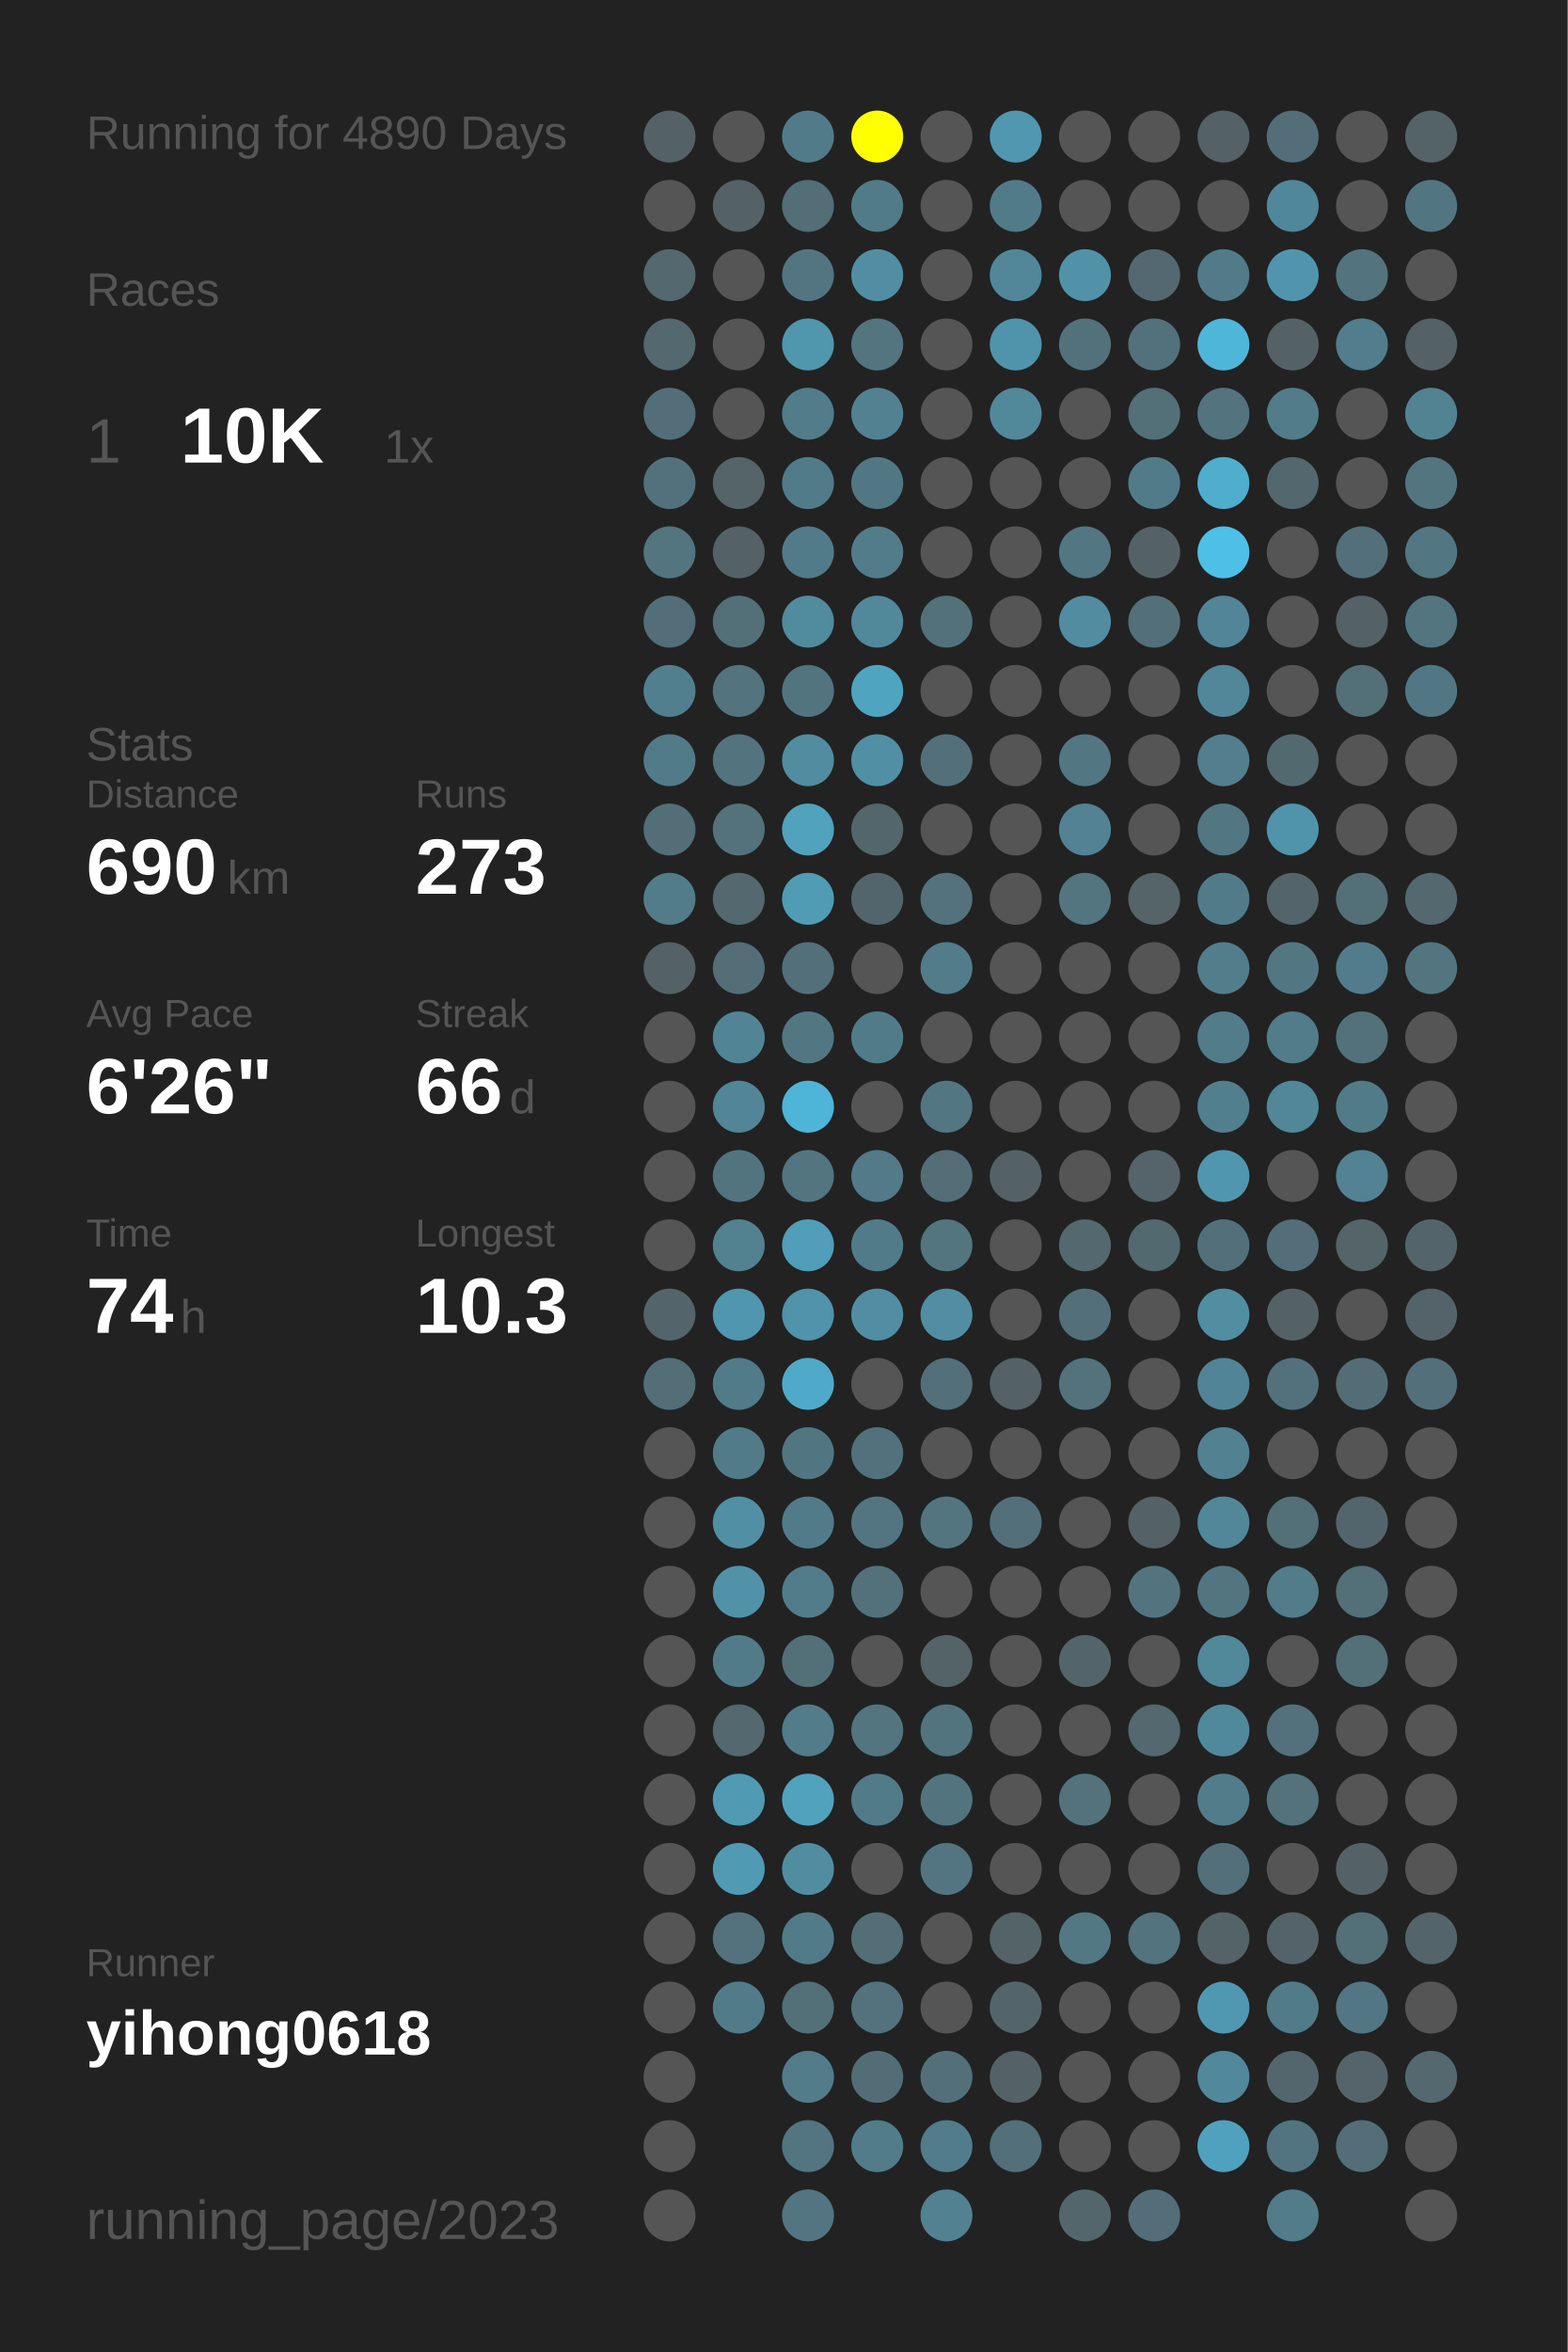
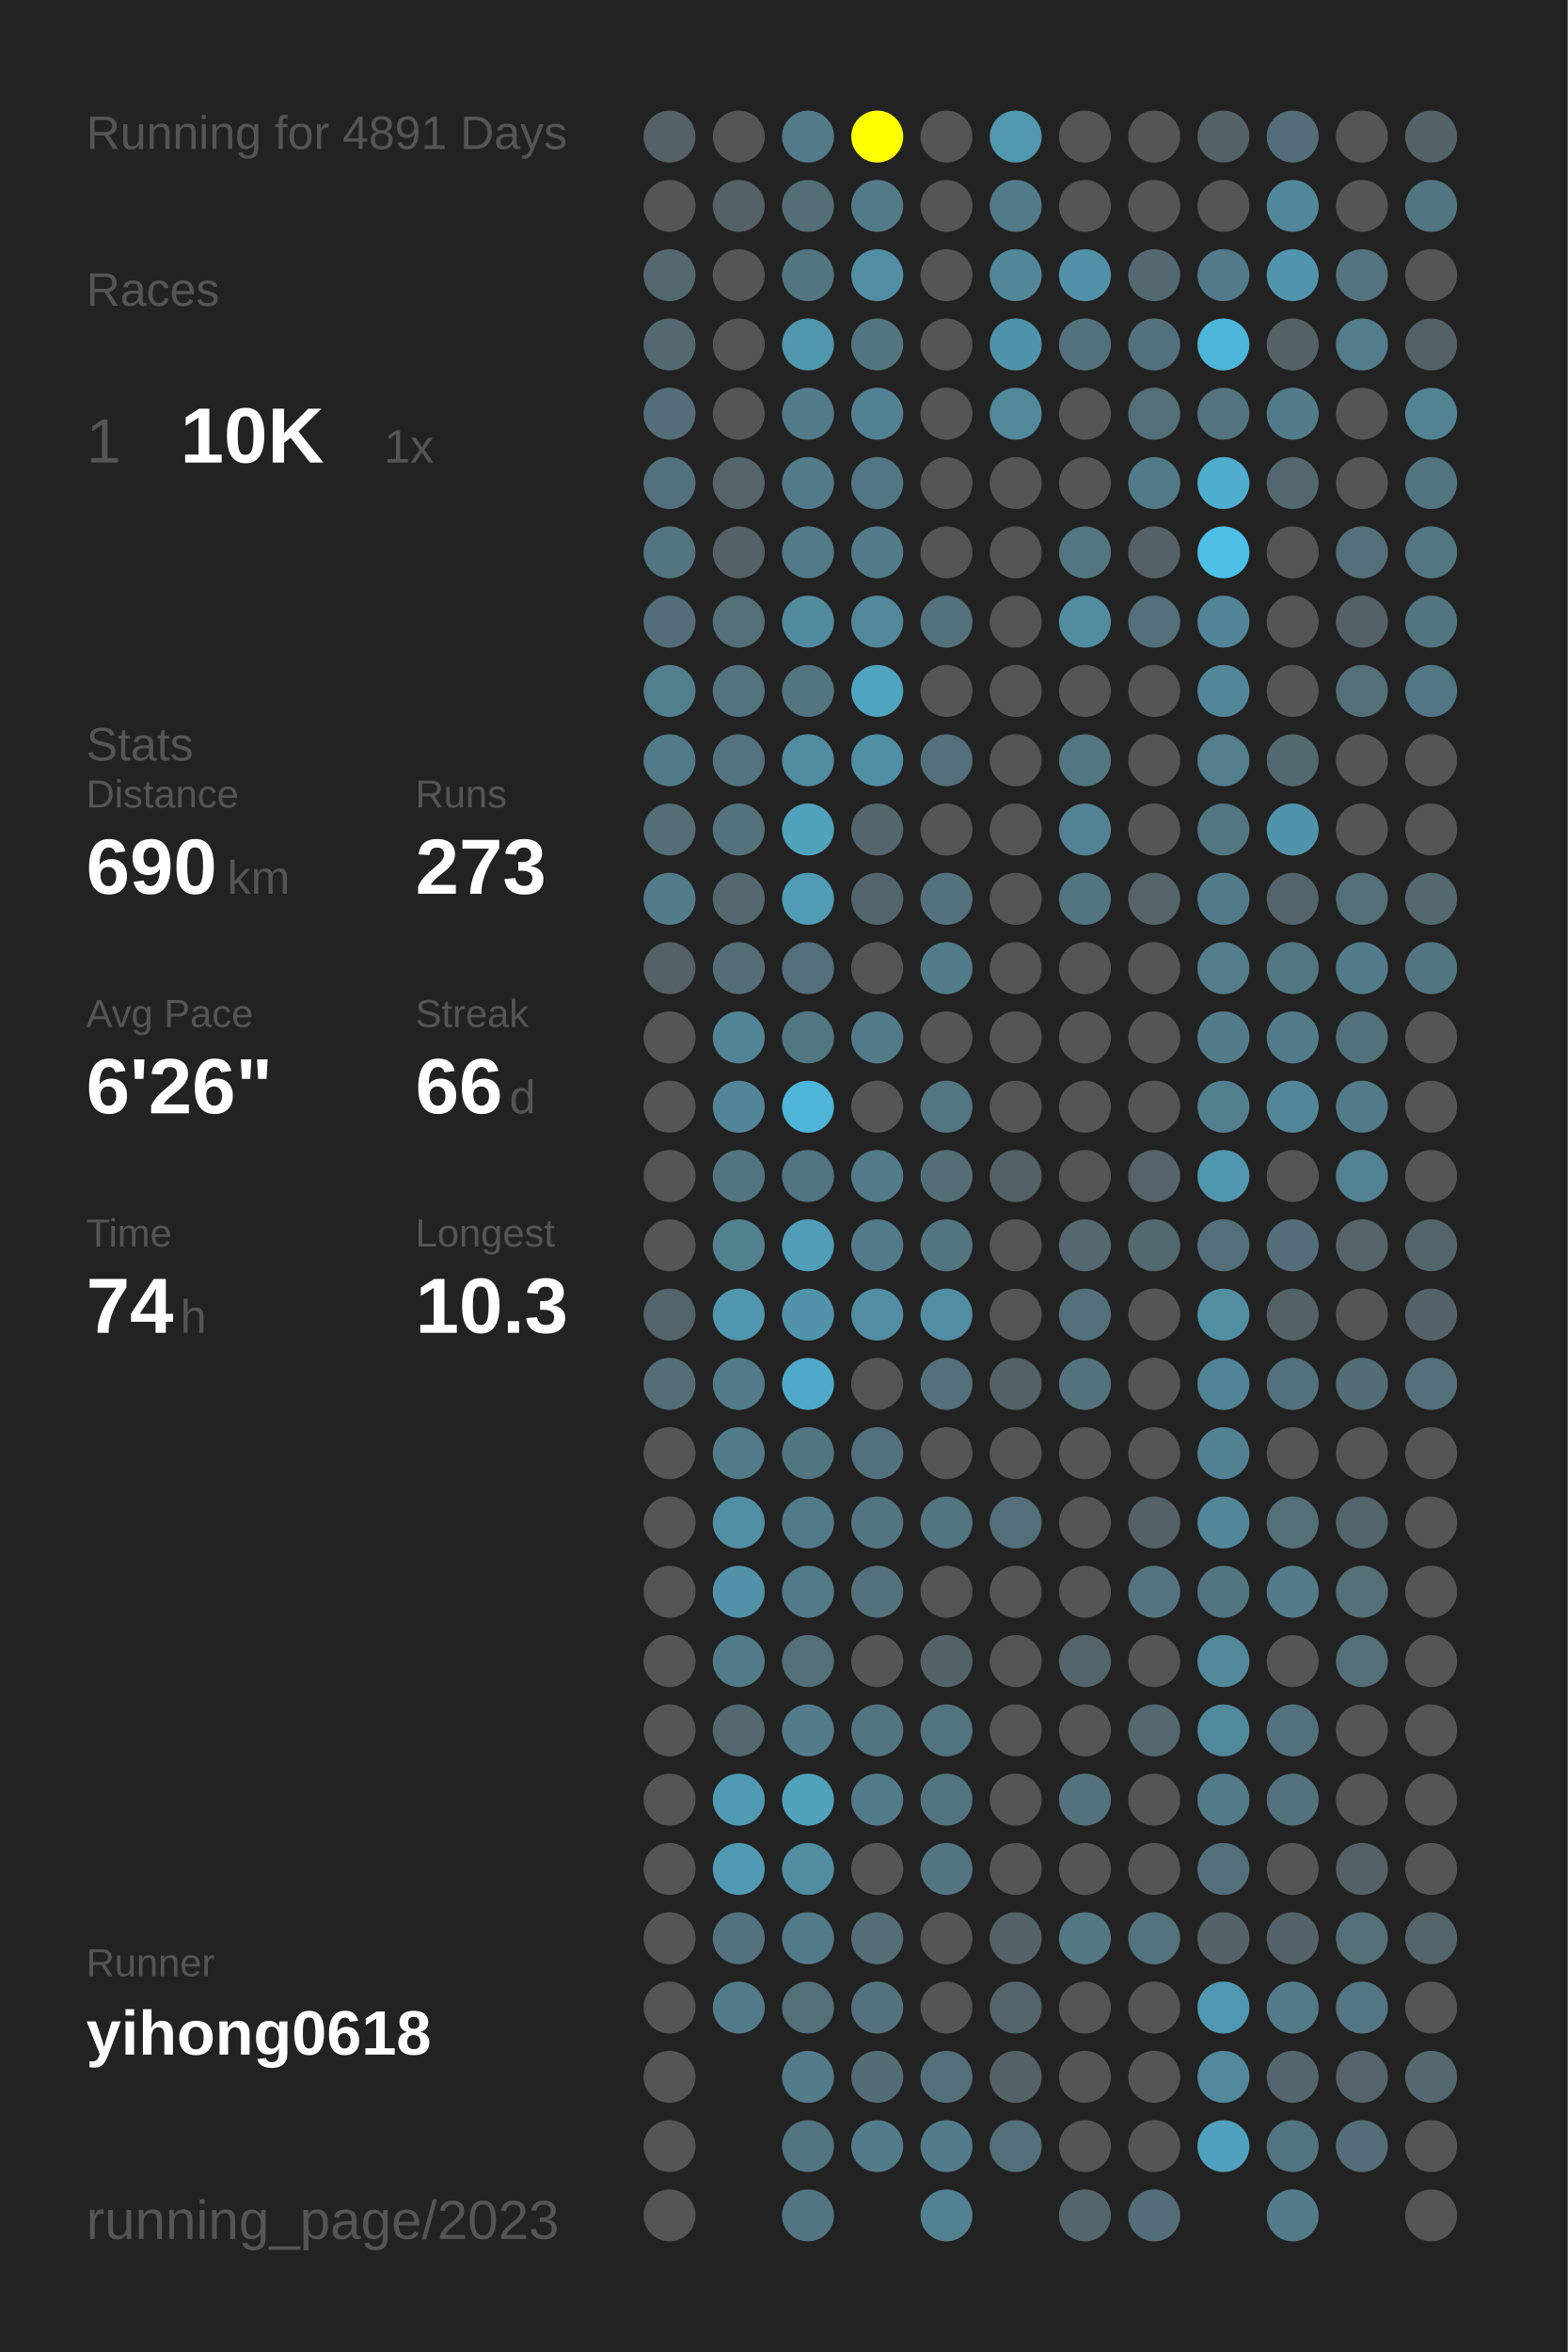
<svg xmlns="http://www.w3.org/2000/svg" baseProfile="full" height="300mm" version="1.1" viewBox="0,0,200,300" width="200mm">
  <defs />
  <rect fill="#222222" height="300" width="200" x="0" y="0" />
-   <text fill="#555555" style="font-size:6px; font-family:Arial;" x="11" y="19">Running for 4890 Days</text>
+   <text fill="#555555" style="font-size:6px; font-family:Arial;" x="11" y="19">Running for 4891 Days</text>
  <text fill="#555555" style="font-size:6px; font-family:Arial;" x="11" y="39">Races</text>
  <text fill="#555555" style="font-size:8px; font-family:Arial;" x="11" y="59">1</text>
  <text fill="#FFFFFF" style="font-size:10px; font-family:Arial; font-weight:bold;" x="23" y="59">10K</text>
  <text fill="#555555" style="font-size:6px; font-family:Arial;" x="49" y="59">1x</text>
  <text fill="#555555" style="font-size:6px; font-family:Arial;" x="11" y="97">Stats</text>
  <text fill="#555555" style="font-size:5px; font-family:Arial;" x="11" y="103">Distance</text>
  <text fill="#FFFFFF" style="font-size:10px; font-family:Arial; font-weight:bold;" x="11" y="114">690</text>
  <text fill="#555555" style="font-size:6px; font-family:Arial;" x="29" y="114">km</text>
  <text fill="#555555" style="font-size:5px; font-family:Arial;" x="53" y="103">Runs</text>
  <text fill="#FFFFFF" style="font-size:10px; font-family:Arial; font-weight:bold;" x="53" y="114">273</text>
  <text fill="#555555" style="font-size:5px; font-family:Arial;" x="11" y="131">Avg Pace</text>
  <text fill="#FFFFFF" style="font-size:10px; font-family:Arial; font-weight:bold;" x="11" y="142">6'26"</text>
  <text fill="#555555" style="font-size:5px; font-family:Arial;" x="53" y="131">Streak</text>
  <text fill="#FFFFFF" style="font-size:10px; font-family:Arial; font-weight:bold;" x="53" y="142">66</text>
  <text fill="#555555" style="font-size:6px; font-family:Arial;" x="65" y="142">d</text>
  <text fill="#555555" style="font-size:5px; font-family:Arial;" x="11" y="159">Time</text>
  <text fill="#FFFFFF" style="font-size:10px; font-family:Arial; font-weight:bold;" x="11" y="170">74</text>
  <text fill="#555555" style="font-size:6px; font-family:Arial;" x="23" y="170">h</text>
  <text fill="#555555" style="font-size:5px; font-family:Arial;" x="53" y="159">Longest</text>
  <text fill="#FFFFFF" style="font-size:10px; font-family:Arial; font-weight:bold;" x="53" y="170">10.3</text>
  <text fill="#555555" style="font-size:5px; font-family:Arial;" x="11" y="252.065">Runner</text>
  <text fill="#FFFFFF" style="font-size:8px; font-family:Arial; font-weight:bold;" x="11" y="262.065">yihong0618</text>
  <text fill="#555555" style="font-size:7px; font-family:Arial;" x="11" y="285.581">running_page/2023</text>
  <circle cx="85.417" cy="17.419" fill="#546166" r="3.312" />
  <circle cx="85.417" cy="26.258" fill="#555555" r="3.312" />
  <circle cx="85.417" cy="35.097" fill="#53686f" r="3.312" />
  <circle cx="85.417" cy="43.935" fill="#53686f" r="3.312" />
  <circle cx="85.417" cy="52.774" fill="#536e78" r="3.312" />
  <circle cx="85.417" cy="61.613" fill="#53717c" r="3.312" />
  <circle cx="85.417" cy="70.452" fill="#527580" r="3.312" />
  <circle cx="85.417" cy="79.29" fill="#536e78" r="3.312" />
  <circle cx="85.417" cy="88.129" fill="#527f8e" r="3.312" />
  <circle cx="85.417" cy="96.968" fill="#527b89" r="3.312" />
  <circle cx="85.417" cy="105.806" fill="#536e77" r="3.312" />
  <circle cx="85.417" cy="114.645" fill="#527c8a" r="3.312" />
  <circle cx="85.417" cy="123.484" fill="#546166" r="3.312" />
  <circle cx="85.417" cy="132.323" fill="#555555" r="3.312" />
  <circle cx="85.417" cy="141.161" fill="#555555" r="3.312" />
  <circle cx="85.417" cy="150" fill="#555555" r="3.312" />
  <circle cx="85.417" cy="158.839" fill="#555555" r="3.312" />
  <circle cx="85.417" cy="167.677" fill="#53656b" r="3.312" />
  <circle cx="85.417" cy="176.516" fill="#536e77" r="3.312" />
  <circle cx="85.417" cy="185.355" fill="#555555" r="3.312" />
  <circle cx="85.417" cy="194.194" fill="#555555" r="3.312" />
  <circle cx="85.417" cy="203.032" fill="#555555" r="3.312" />
  <circle cx="85.417" cy="211.871" fill="#555555" r="3.312" />
  <circle cx="85.417" cy="220.71" fill="#555555" r="3.312" />
  <circle cx="85.417" cy="229.548" fill="#555555" r="3.312" />
  <circle cx="85.417" cy="238.387" fill="#555555" r="3.312" />
  <circle cx="85.417" cy="247.226" fill="#555555" r="3.312" />
  <circle cx="85.417" cy="256.065" fill="#555555" r="3.312" />
  <circle cx="85.417" cy="264.903" fill="#555555" r="3.312" />
  <circle cx="85.417" cy="273.742" fill="#555555" r="3.312" />
  <circle cx="85.417" cy="282.581" fill="#555555" r="3.312" />
  <circle cx="94.25" cy="17.419" fill="#555555" r="3.312" />
  <circle cx="94.25" cy="26.258" fill="#546166" r="3.312" />
  <circle cx="94.25" cy="35.097" fill="#555555" r="3.312" />
  <circle cx="94.25" cy="43.935" fill="#555555" r="3.312" />
  <circle cx="94.25" cy="52.774" fill="#555555" r="3.312" />
  <circle cx="94.25" cy="61.613" fill="#546469" r="3.312" />
  <circle cx="94.25" cy="70.452" fill="#546267" r="3.312" />
  <circle cx="94.25" cy="79.29" fill="#536f78" r="3.312" />
  <circle cx="94.25" cy="88.129" fill="#53737e" r="3.312" />
  <circle cx="94.25" cy="96.968" fill="#53737e" r="3.312" />
  <circle cx="94.25" cy="105.806" fill="#53727c" r="3.312" />
  <circle cx="94.25" cy="114.645" fill="#53686f" r="3.312" />
  <circle cx="94.25" cy="123.484" fill="#536e77" r="3.312" />
  <circle cx="94.25" cy="132.323" fill="#518596" r="3.312" />
  <circle cx="94.25" cy="141.161" fill="#518597" r="3.312" />
  <circle cx="94.25" cy="150" fill="#52747f" r="3.312" />
  <circle cx="94.25" cy="158.839" fill="#528190" r="3.312" />
  <circle cx="94.25" cy="167.677" fill="#5096ae" r="3.312" />
  <circle cx="94.25" cy="176.516" fill="#527b89" r="3.312" />
  <circle cx="94.25" cy="185.355" fill="#527b89" r="3.312" />
  <circle cx="94.25" cy="194.194" fill="#518fa4" r="3.312" />
  <circle cx="94.25" cy="203.032" fill="#5192a9" r="3.312" />
  <circle cx="94.25" cy="211.871" fill="#527b89" r="3.312" />
  <circle cx="94.25" cy="220.71" fill="#53686f" r="3.312" />
  <circle cx="94.25" cy="229.548" fill="#509ab3" r="3.312" />
  <circle cx="94.25" cy="238.387" fill="#509ab3" r="3.312" />
  <circle cx="94.25" cy="247.226" fill="#53727d" r="3.312" />
  <circle cx="94.25" cy="256.065" fill="#527b89" r="3.312" />
  <circle cx="103.083" cy="17.419" fill="#527b89" r="3.312" />
  <circle cx="103.083" cy="26.258" fill="#536e77" r="3.312" />
  <circle cx="103.083" cy="35.097" fill="#527581" r="3.312" />
  <circle cx="103.083" cy="43.935" fill="#5096ad" r="3.312" />
  <circle cx="103.083" cy="52.774" fill="#527c8a" r="3.312" />
  <circle cx="103.083" cy="61.613" fill="#527b89" r="3.312" />
  <circle cx="103.083" cy="70.452" fill="#527b89" r="3.312" />
  <circle cx="103.083" cy="79.29" fill="#518b9e" r="3.312" />
  <circle cx="103.083" cy="88.129" fill="#52747f" r="3.312" />
  <circle cx="103.083" cy="96.968" fill="#518ca0" r="3.312" />
  <circle cx="103.083" cy="105.806" fill="#50a2bd" r="3.312" />
  <circle cx="103.083" cy="114.645" fill="#509cb5" r="3.312" />
  <circle cx="103.083" cy="123.484" fill="#536f79" r="3.312" />
  <circle cx="103.083" cy="132.323" fill="#527783" r="3.312" />
  <circle cx="103.083" cy="141.161" fill="#4eb5d8" r="3.312" />
  <circle cx="103.083" cy="150" fill="#527580" r="3.312" />
  <circle cx="103.083" cy="158.839" fill="#509eb9" r="3.312" />
  <circle cx="103.083" cy="167.677" fill="#5093aa" r="3.312" />
  <circle cx="103.083" cy="176.516" fill="#4faac9" r="3.312" />
  <circle cx="103.083" cy="185.355" fill="#527681" r="3.312" />
  <circle cx="103.083" cy="194.194" fill="#527b89" r="3.312" />
  <circle cx="103.083" cy="203.032" fill="#527c8a" r="3.312" />
  <circle cx="103.083" cy="211.871" fill="#536f78" r="3.312" />
  <circle cx="103.083" cy="220.71" fill="#527c8a" r="3.312" />
  <circle cx="103.083" cy="229.548" fill="#50a2bd" r="3.312" />
  <circle cx="103.083" cy="238.387" fill="#518da1" r="3.312" />
  <circle cx="103.083" cy="247.226" fill="#527b89" r="3.312" />
  <circle cx="103.083" cy="256.065" fill="#536f78" r="3.312" />
  <circle cx="103.083" cy="264.903" fill="#527c8a" r="3.312" />
  <circle cx="103.083" cy="273.742" fill="#527581" r="3.312" />
  <circle cx="103.083" cy="282.581" fill="#527581" r="3.312" />
  <circle cx="111.917" cy="17.419" fill="#FFFF00" r="3.312" />
  <circle cx="111.917" cy="26.258" fill="#527b88" r="3.312" />
  <circle cx="111.917" cy="35.097" fill="#518ea3" r="3.312" />
  <circle cx="111.917" cy="43.935" fill="#527580" r="3.312" />
  <circle cx="111.917" cy="52.774" fill="#528192" r="3.312" />
  <circle cx="111.917" cy="61.613" fill="#527784" r="3.312" />
  <circle cx="111.917" cy="70.452" fill="#527c8a" r="3.312" />
  <circle cx="111.917" cy="79.29" fill="#51889a" r="3.312" />
  <circle cx="111.917" cy="88.129" fill="#4fa4c0" r="3.312" />
  <circle cx="111.917" cy="96.968" fill="#518fa5" r="3.312" />
  <circle cx="111.917" cy="105.806" fill="#53666c" r="3.312" />
  <circle cx="111.917" cy="114.645" fill="#53656c" r="3.312" />
  <circle cx="111.917" cy="123.484" fill="#555555" r="3.312" />
  <circle cx="111.917" cy="132.323" fill="#527b89" r="3.312" />
  <circle cx="111.917" cy="141.161" fill="#555555" r="3.312" />
  <circle cx="111.917" cy="150" fill="#527a88" r="3.312" />
  <circle cx="111.917" cy="158.839" fill="#527b89" r="3.312" />
  <circle cx="111.917" cy="167.677" fill="#518ea3" r="3.312" />
  <circle cx="111.917" cy="176.516" fill="#555555" r="3.312" />
  <circle cx="111.917" cy="185.355" fill="#53717c" r="3.312" />
  <circle cx="111.917" cy="194.194" fill="#527581" r="3.312" />
  <circle cx="111.917" cy="203.032" fill="#53717b" r="3.312" />
  <circle cx="111.917" cy="211.871" fill="#555555" r="3.312" />
  <circle cx="111.917" cy="220.71" fill="#527580" r="3.312" />
  <circle cx="111.917" cy="229.548" fill="#527b89" r="3.312" />
  <circle cx="111.917" cy="238.387" fill="#555555" r="3.312" />
  <circle cx="111.917" cy="247.226" fill="#536e77" r="3.312" />
  <circle cx="111.917" cy="256.065" fill="#53727d" r="3.312" />
  <circle cx="111.917" cy="264.903" fill="#536d76" r="3.312" />
  <circle cx="111.917" cy="273.742" fill="#527c8a" r="3.312" />
  <circle cx="120.75" cy="17.419" fill="#555555" r="3.312" />
  <circle cx="120.75" cy="26.258" fill="#555555" r="3.312" />
  <circle cx="120.75" cy="35.097" fill="#555555" r="3.312" />
  <circle cx="120.75" cy="43.935" fill="#555555" r="3.312" />
  <circle cx="120.75" cy="52.774" fill="#555555" r="3.312" />
  <circle cx="120.75" cy="61.613" fill="#555555" r="3.312" />
  <circle cx="120.75" cy="70.452" fill="#555555" r="3.312" />
  <circle cx="120.75" cy="79.29" fill="#53717b" r="3.312" />
  <circle cx="120.75" cy="88.129" fill="#555555" r="3.312" />
  <circle cx="120.75" cy="96.968" fill="#53707a" r="3.312" />
  <circle cx="120.75" cy="105.806" fill="#555555" r="3.312" />
  <circle cx="120.75" cy="114.645" fill="#53727d" r="3.312" />
  <circle cx="120.75" cy="123.484" fill="#527c8a" r="3.312" />
  <circle cx="120.75" cy="132.323" fill="#555555" r="3.312" />
  <circle cx="120.75" cy="141.161" fill="#527682" r="3.312" />
  <circle cx="120.75" cy="150" fill="#536e77" r="3.312" />
  <circle cx="120.75" cy="158.839" fill="#527580" r="3.312" />
  <circle cx="120.75" cy="167.677" fill="#518ea3" r="3.312" />
  <circle cx="120.75" cy="176.516" fill="#536f79" r="3.312" />
  <circle cx="120.75" cy="185.355" fill="#555555" r="3.312" />
  <circle cx="120.75" cy="194.194" fill="#527580" r="3.312" />
  <circle cx="120.75" cy="203.032" fill="#555555" r="3.312" />
  <circle cx="120.75" cy="211.871" fill="#546368" r="3.312" />
  <circle cx="120.75" cy="220.71" fill="#52747f" r="3.312" />
  <circle cx="120.75" cy="229.548" fill="#52747f" r="3.312" />
  <circle cx="120.75" cy="238.387" fill="#527581" r="3.312" />
  <circle cx="120.75" cy="247.226" fill="#555555" r="3.312" />
  <circle cx="120.75" cy="256.065" fill="#555555" r="3.312" />
  <circle cx="120.75" cy="264.903" fill="#53707a" r="3.312" />
  <circle cx="120.75" cy="273.742" fill="#527c8b" r="3.312" />
  <circle cx="120.75" cy="282.581" fill="#528191" r="3.312" />
  <circle cx="129.583" cy="17.419" fill="#5097af" r="3.312" />
  <circle cx="129.583" cy="26.258" fill="#527b89" r="3.312" />
  <circle cx="129.583" cy="35.097" fill="#518799" r="3.312" />
  <circle cx="129.583" cy="43.935" fill="#5094ab" r="3.312" />
  <circle cx="129.583" cy="52.774" fill="#51889a" r="3.312" />
  <circle cx="129.583" cy="61.613" fill="#555555" r="3.312" />
  <circle cx="129.583" cy="70.452" fill="#555555" r="3.312" />
  <circle cx="129.583" cy="79.29" fill="#555555" r="3.312" />
  <circle cx="129.583" cy="88.129" fill="#555555" r="3.312" />
  <circle cx="129.583" cy="96.968" fill="#555555" r="3.312" />
  <circle cx="129.583" cy="105.806" fill="#555555" r="3.312" />
  <circle cx="129.583" cy="114.645" fill="#555555" r="3.312" />
  <circle cx="129.583" cy="123.484" fill="#555555" r="3.312" />
  <circle cx="129.583" cy="132.323" fill="#555555" r="3.312" />
  <circle cx="129.583" cy="141.161" fill="#555555" r="3.312" />
  <circle cx="129.583" cy="150" fill="#546166" r="3.312" />
  <circle cx="129.583" cy="158.839" fill="#555555" r="3.312" />
  <circle cx="129.583" cy="167.677" fill="#555555" r="3.312" />
  <circle cx="129.583" cy="176.516" fill="#546166" r="3.312" />
  <circle cx="129.583" cy="185.355" fill="#555555" r="3.312" />
  <circle cx="129.583" cy="194.194" fill="#536f79" r="3.312" />
  <circle cx="129.583" cy="203.032" fill="#555555" r="3.312" />
  <circle cx="129.583" cy="211.871" fill="#555555" r="3.312" />
  <circle cx="129.583" cy="220.71" fill="#555555" r="3.312" />
  <circle cx="129.583" cy="229.548" fill="#555555" r="3.312" />
  <circle cx="129.583" cy="238.387" fill="#555555" r="3.312" />
  <circle cx="129.583" cy="247.226" fill="#546368" r="3.312" />
  <circle cx="129.583" cy="256.065" fill="#53656b" r="3.312" />
  <circle cx="129.583" cy="264.903" fill="#546267" r="3.312" />
  <circle cx="129.583" cy="273.742" fill="#536f79" r="3.312" />
  <circle cx="138.417" cy="17.419" fill="#555555" r="3.312" />
  <circle cx="138.417" cy="26.258" fill="#555555" r="3.312" />
  <circle cx="138.417" cy="35.097" fill="#5192a8" r="3.312" />
  <circle cx="138.417" cy="43.935" fill="#53717b" r="3.312" />
  <circle cx="138.417" cy="52.774" fill="#555555" r="3.312" />
  <circle cx="138.417" cy="61.613" fill="#555555" r="3.312" />
  <circle cx="138.417" cy="70.452" fill="#527682" r="3.312" />
  <circle cx="138.417" cy="79.29" fill="#518ca1" r="3.312" />
  <circle cx="138.417" cy="88.129" fill="#555555" r="3.312" />
  <circle cx="138.417" cy="96.968" fill="#527682" r="3.312" />
  <circle cx="138.417" cy="105.806" fill="#528293" r="3.312" />
  <circle cx="138.417" cy="114.645" fill="#527580" r="3.312" />
  <circle cx="138.417" cy="123.484" fill="#555555" r="3.312" />
  <circle cx="138.417" cy="132.323" fill="#555555" r="3.312" />
  <circle cx="138.417" cy="141.161" fill="#555555" r="3.312" />
  <circle cx="138.417" cy="150" fill="#555555" r="3.312" />
  <circle cx="138.417" cy="158.839" fill="#53686f" r="3.312" />
  <circle cx="138.417" cy="167.677" fill="#53707a" r="3.312" />
  <circle cx="138.417" cy="176.516" fill="#53727c" r="3.312" />
  <circle cx="138.417" cy="185.355" fill="#555555" r="3.312" />
  <circle cx="138.417" cy="194.194" fill="#555555" r="3.312" />
  <circle cx="138.417" cy="203.032" fill="#555555" r="3.312" />
  <circle cx="138.417" cy="211.871" fill="#53656b" r="3.312" />
  <circle cx="138.417" cy="220.71" fill="#555555" r="3.312" />
  <circle cx="138.417" cy="229.548" fill="#53727c" r="3.312" />
  <circle cx="138.417" cy="238.387" fill="#555555" r="3.312" />
  <circle cx="138.417" cy="247.226" fill="#527884" r="3.312" />
  <circle cx="138.417" cy="256.065" fill="#555555" r="3.312" />
  <circle cx="138.417" cy="264.903" fill="#555555" r="3.312" />
  <circle cx="138.417" cy="273.742" fill="#555555" r="3.312" />
  <circle cx="138.417" cy="282.581" fill="#53666c" r="3.312" />
  <circle cx="147.25" cy="17.419" fill="#555555" r="3.312" />
  <circle cx="147.25" cy="26.258" fill="#555555" r="3.312" />
  <circle cx="147.25" cy="35.097" fill="#536870" r="3.312" />
  <circle cx="147.25" cy="43.935" fill="#53717c" r="3.312" />
  <circle cx="147.25" cy="52.774" fill="#536f78" r="3.312" />
  <circle cx="147.25" cy="61.613" fill="#527b89" r="3.312" />
  <circle cx="147.25" cy="70.452" fill="#546267" r="3.312" />
  <circle cx="147.25" cy="79.29" fill="#536f79" r="3.312" />
  <circle cx="147.25" cy="88.129" fill="#555555" r="3.312" />
  <circle cx="147.25" cy="96.968" fill="#555555" r="3.312" />
  <circle cx="147.25" cy="105.806" fill="#555555" r="3.312" />
  <circle cx="147.25" cy="114.645" fill="#546469" r="3.312" />
  <circle cx="147.25" cy="123.484" fill="#555555" r="3.312" />
  <circle cx="147.25" cy="132.323" fill="#555555" r="3.312" />
  <circle cx="147.25" cy="141.161" fill="#555555" r="3.312" />
  <circle cx="147.25" cy="150" fill="#54646a" r="3.312" />
  <circle cx="147.25" cy="158.839" fill="#536970" r="3.312" />
  <circle cx="147.25" cy="167.677" fill="#555555" r="3.312" />
  <circle cx="147.25" cy="176.516" fill="#555555" r="3.312" />
  <circle cx="147.25" cy="185.355" fill="#555555" r="3.312" />
  <circle cx="147.25" cy="194.194" fill="#546166" r="3.312" />
  <circle cx="147.25" cy="203.032" fill="#53747f" r="3.312" />
  <circle cx="147.25" cy="211.871" fill="#555555" r="3.312" />
  <circle cx="147.25" cy="220.71" fill="#53686f" r="3.312" />
  <circle cx="147.25" cy="229.548" fill="#555555" r="3.312" />
  <circle cx="147.25" cy="238.387" fill="#555555" r="3.312" />
  <circle cx="147.25" cy="247.226" fill="#53737e" r="3.312" />
  <circle cx="147.25" cy="256.065" fill="#555555" r="3.312" />
  <circle cx="147.25" cy="264.903" fill="#555555" r="3.312" />
  <circle cx="147.25" cy="273.742" fill="#555555" r="3.312" />
  <circle cx="147.25" cy="282.581" fill="#536e78" r="3.312" />
  <circle cx="156.083" cy="17.419" fill="#546166" r="3.312" />
  <circle cx="156.083" cy="26.258" fill="#555555" r="3.312" />
  <circle cx="156.083" cy="35.097" fill="#527a88" r="3.312" />
  <circle cx="156.083" cy="43.935" fill="#4eb6d8" r="3.312" />
  <circle cx="156.083" cy="52.774" fill="#53737e" r="3.312" />
  <circle cx="156.083" cy="61.613" fill="#4fadcd" r="3.312" />
  <circle cx="156.083" cy="70.452" fill="#4ebfe6" r="3.312" />
  <circle cx="156.083" cy="79.29" fill="#518597" r="3.312" />
  <circle cx="156.083" cy="88.129" fill="#518799" r="3.312" />
  <circle cx="156.083" cy="96.968" fill="#527e8d" r="3.312" />
  <circle cx="156.083" cy="105.806" fill="#527682" r="3.312" />
  <circle cx="156.083" cy="114.645" fill="#527b89" r="3.312" />
  <circle cx="156.083" cy="123.484" fill="#527d8b" r="3.312" />
  <circle cx="156.083" cy="132.323" fill="#527c8a" r="3.312" />
  <circle cx="156.083" cy="141.161" fill="#527f8e" r="3.312" />
  <circle cx="156.083" cy="150" fill="#5096ae" r="3.312" />
  <circle cx="156.083" cy="158.839" fill="#53707a" r="3.312" />
  <circle cx="156.083" cy="167.677" fill="#518ea2" r="3.312" />
  <circle cx="156.083" cy="176.516" fill="#518496" r="3.312" />
  <circle cx="156.083" cy="185.355" fill="#528191" r="3.312" />
  <circle cx="156.083" cy="194.194" fill="#518799" r="3.312" />
  <circle cx="156.083" cy="203.032" fill="#527580" r="3.312" />
  <circle cx="156.083" cy="211.871" fill="#51889a" r="3.312" />
  <circle cx="156.083" cy="220.71" fill="#51899c" r="3.312" />
  <circle cx="156.083" cy="229.548" fill="#527c8a" r="3.312" />
  <circle cx="156.083" cy="238.387" fill="#536f79" r="3.312" />
  <circle cx="156.083" cy="247.226" fill="#546368" r="3.312" />
  <circle cx="156.083" cy="256.065" fill="#5098b1" r="3.312" />
  <circle cx="156.083" cy="264.903" fill="#51889b" r="3.312" />
  <circle cx="156.083" cy="273.742" fill="#50a1bd" r="3.312" />
  <circle cx="164.917" cy="17.419" fill="#536e78" r="3.312" />
  <circle cx="164.917" cy="26.258" fill="#51879a" r="3.312" />
  <circle cx="164.917" cy="35.097" fill="#5095ad" r="3.312" />
  <circle cx="164.917" cy="43.935" fill="#546266" r="3.312" />
  <circle cx="164.917" cy="52.774" fill="#527c8a" r="3.312" />
  <circle cx="164.917" cy="61.613" fill="#53676e" r="3.312" />
  <circle cx="164.917" cy="70.452" fill="#555555" r="3.312" />
  <circle cx="164.917" cy="79.29" fill="#555555" r="3.312" />
  <circle cx="164.917" cy="88.129" fill="#555555" r="3.312" />
  <circle cx="164.917" cy="96.968" fill="#536970" r="3.312" />
  <circle cx="164.917" cy="105.806" fill="#5094ab" r="3.312" />
  <circle cx="164.917" cy="114.645" fill="#53646a" r="3.312" />
  <circle cx="164.917" cy="123.484" fill="#527783" r="3.312" />
  <circle cx="164.917" cy="132.323" fill="#527c8a" r="3.312" />
  <circle cx="164.917" cy="141.161" fill="#518799" r="3.312" />
  <circle cx="164.917" cy="150" fill="#555555" r="3.312" />
  <circle cx="164.917" cy="158.839" fill="#536e78" r="3.312" />
  <circle cx="164.917" cy="167.677" fill="#546266" r="3.312" />
  <circle cx="164.917" cy="176.516" fill="#53717c" r="3.312" />
  <circle cx="164.917" cy="185.355" fill="#555555" r="3.312" />
  <circle cx="164.917" cy="194.194" fill="#536f78" r="3.312" />
  <circle cx="164.917" cy="203.032" fill="#527c8a" r="3.312" />
  <circle cx="164.917" cy="211.871" fill="#555555" r="3.312" />
  <circle cx="164.917" cy="220.71" fill="#53717c" r="3.312" />
  <circle cx="164.917" cy="229.548" fill="#53727c" r="3.312" />
  <circle cx="164.917" cy="238.387" fill="#555555" r="3.312" />
  <circle cx="164.917" cy="247.226" fill="#546369" r="3.312" />
  <circle cx="164.917" cy="256.065" fill="#527b89" r="3.312" />
  <circle cx="164.917" cy="264.903" fill="#53666d" r="3.312" />
  <circle cx="164.917" cy="273.742" fill="#527480" r="3.312" />
  <circle cx="164.917" cy="282.581" fill="#527c8a" r="3.312" />
  <circle cx="173.75" cy="17.419" fill="#555555" r="3.312" />
  <circle cx="173.75" cy="26.258" fill="#555555" r="3.312" />
  <circle cx="173.75" cy="35.097" fill="#53737e" r="3.312" />
  <circle cx="173.75" cy="43.935" fill="#527d8c" r="3.312" />
  <circle cx="173.75" cy="52.774" fill="#555555" r="3.312" />
  <circle cx="173.75" cy="61.613" fill="#555555" r="3.312" />
  <circle cx="173.75" cy="70.452" fill="#53707a" r="3.312" />
  <circle cx="173.75" cy="79.29" fill="#546166" r="3.312" />
  <circle cx="173.75" cy="88.129" fill="#536f78" r="3.312" />
  <circle cx="173.75" cy="96.968" fill="#555555" r="3.312" />
  <circle cx="173.75" cy="105.806" fill="#555555" r="3.312" />
  <circle cx="173.75" cy="114.645" fill="#536f78" r="3.312" />
  <circle cx="173.75" cy="123.484" fill="#527c8b" r="3.312" />
  <circle cx="173.75" cy="132.323" fill="#53717b" r="3.312" />
  <circle cx="173.75" cy="141.161" fill="#527b89" r="3.312" />
  <circle cx="173.75" cy="150" fill="#528293" r="3.312" />
  <circle cx="173.75" cy="158.839" fill="#546469" r="3.312" />
  <circle cx="173.75" cy="167.677" fill="#555555" r="3.312" />
  <circle cx="173.75" cy="176.516" fill="#536d76" r="3.312" />
  <circle cx="173.75" cy="185.355" fill="#555555" r="3.312" />
  <circle cx="173.75" cy="194.194" fill="#53656c" r="3.312" />
  <circle cx="173.75" cy="203.032" fill="#536f78" r="3.312" />
  <circle cx="173.75" cy="211.871" fill="#536f78" r="3.312" />
  <circle cx="173.75" cy="220.71" fill="#555555" r="3.312" />
  <circle cx="173.75" cy="229.548" fill="#555555" r="3.312" />
  <circle cx="173.75" cy="238.387" fill="#546267" r="3.312" />
  <circle cx="173.75" cy="247.226" fill="#536f78" r="3.312" />
  <circle cx="173.75" cy="256.065" fill="#527683" r="3.312" />
  <circle cx="173.75" cy="264.903" fill="#54646a" r="3.312" />
  <circle cx="173.75" cy="273.742" fill="#536e78" r="3.312" />
  <circle cx="182.583" cy="17.419" fill="#546368" r="3.312" />
  <circle cx="182.583" cy="26.258" fill="#527681" r="3.312" />
  <circle cx="182.583" cy="35.097" fill="#555555" r="3.312" />
  <circle cx="182.583" cy="43.935" fill="#546166" r="3.312" />
  <circle cx="182.583" cy="52.774" fill="#528393" r="3.312" />
  <circle cx="182.583" cy="61.613" fill="#527580" r="3.312" />
  <circle cx="182.583" cy="70.452" fill="#527682" r="3.312" />
  <circle cx="182.583" cy="79.29" fill="#527580" r="3.312" />
  <circle cx="182.583" cy="88.129" fill="#527784" r="3.312" />
  <circle cx="182.583" cy="96.968" fill="#555555" r="3.312" />
  <circle cx="182.583" cy="105.806" fill="#555555" r="3.312" />
  <circle cx="182.583" cy="114.645" fill="#53686f" r="3.312" />
  <circle cx="182.583" cy="123.484" fill="#527580" r="3.312" />
  <circle cx="182.583" cy="132.323" fill="#555555" r="3.312" />
  <circle cx="182.583" cy="141.161" fill="#555555" r="3.312" />
  <circle cx="182.583" cy="150" fill="#555555" r="3.312" />
  <circle cx="182.583" cy="158.839" fill="#53656b" r="3.312" />
  <circle cx="182.583" cy="167.677" fill="#546369" r="3.312" />
  <circle cx="182.583" cy="176.516" fill="#536f79" r="3.312" />
  <circle cx="182.583" cy="185.355" fill="#555555" r="3.312" />
  <circle cx="182.583" cy="194.194" fill="#555555" r="3.312" />
  <circle cx="182.583" cy="203.032" fill="#555555" r="3.312" />
  <circle cx="182.583" cy="211.871" fill="#555555" r="3.312" />
  <circle cx="182.583" cy="220.71" fill="#555555" r="3.312" />
  <circle cx="182.583" cy="229.548" fill="#555555" r="3.312" />
  <circle cx="182.583" cy="238.387" fill="#555555" r="3.312" />
  <circle cx="182.583" cy="247.226" fill="#53656b" r="3.312" />
  <circle cx="182.583" cy="256.065" fill="#555555" r="3.312" />
  <circle cx="182.583" cy="264.903" fill="#53686f" r="3.312" />
  <circle cx="182.583" cy="273.742" fill="#555555" r="3.312" />
  <circle cx="182.583" cy="282.581" fill="#555555" r="3.312" />
</svg>
